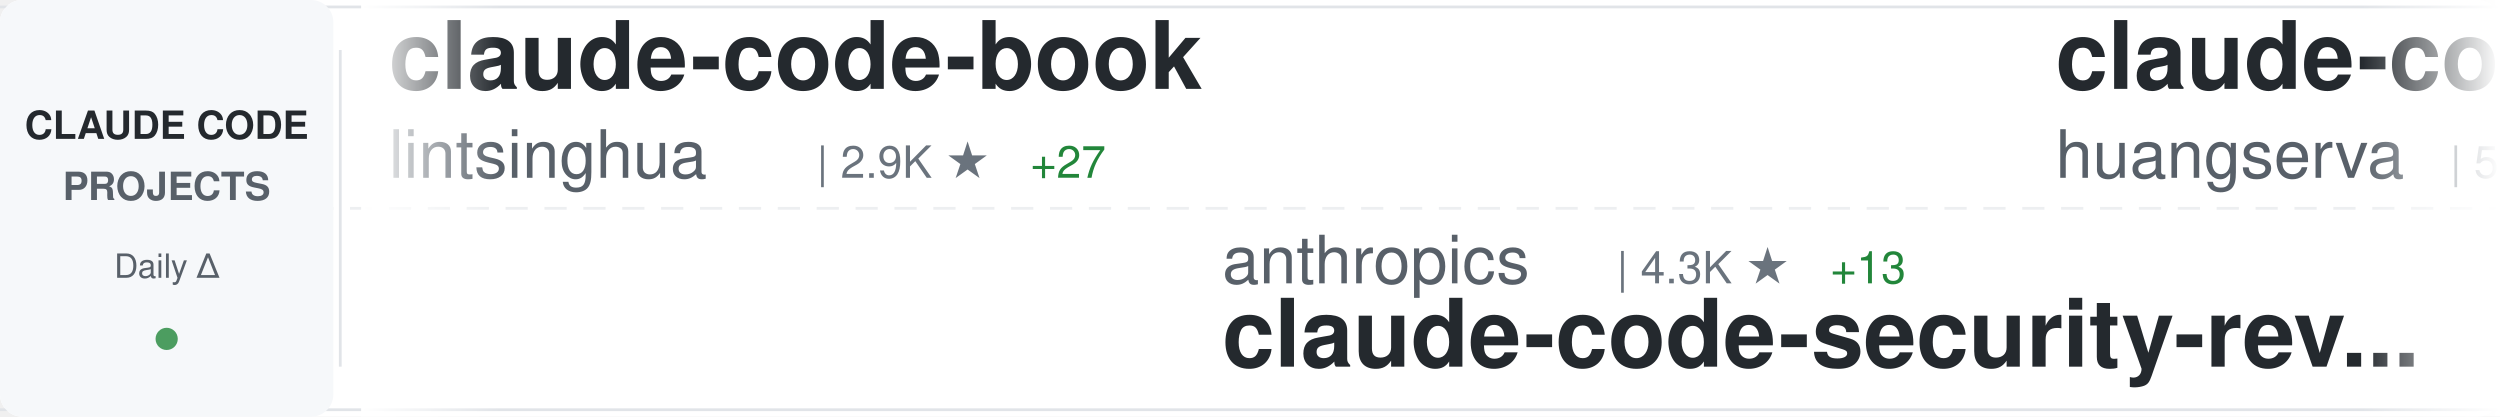
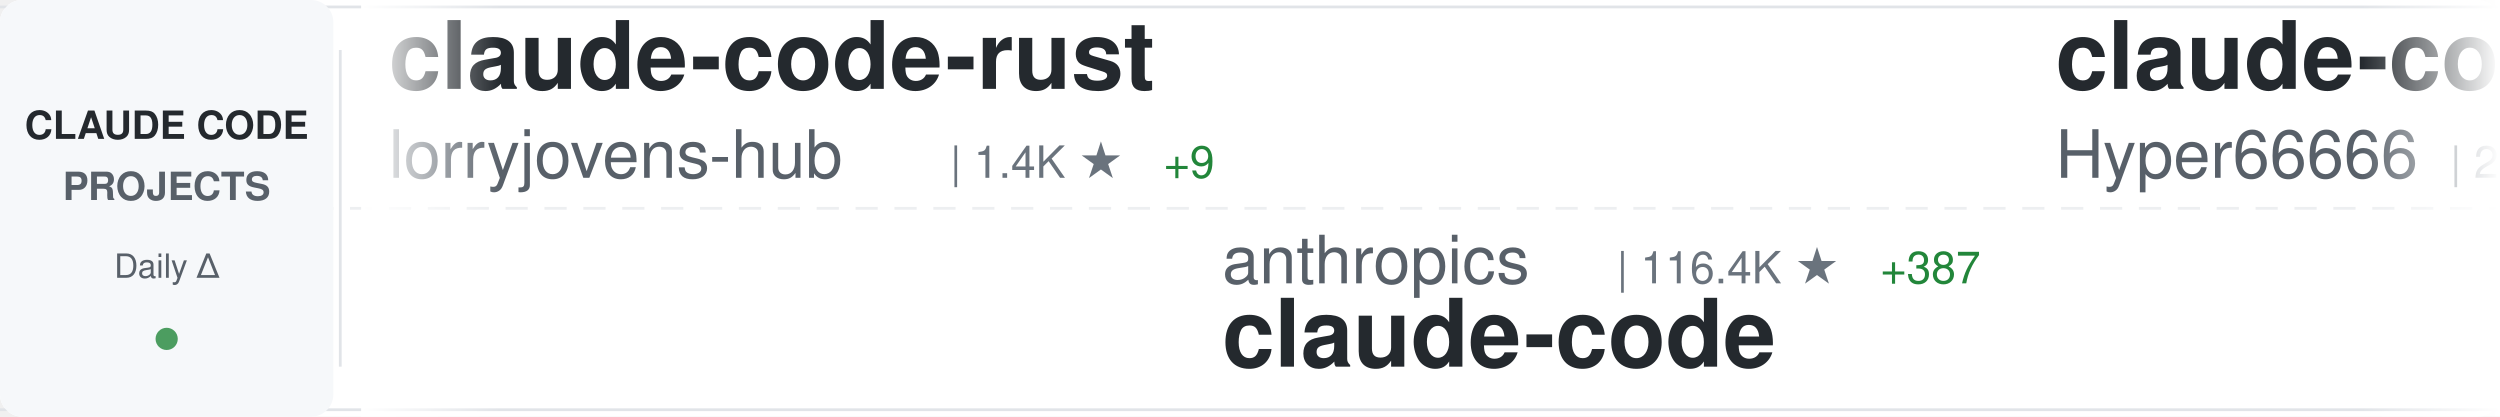
<svg xmlns="http://www.w3.org/2000/svg" width="900" height="150">
  <defs>
    <linearGradient id="awesomeLeftFade" x1="0%" y1="0%" x2="100%" y2="0%">
      <stop offset="0%" style="stop-color:#ffffff;stop-opacity:1" />
      <stop offset="100%" style="stop-color:#ffffff;stop-opacity:0" />
    </linearGradient>
    <linearGradient id="awesomeRightFade" x1="0%" y1="0%" x2="100%" y2="0%">
      <stop offset="0%" style="stop-color:#ffffff;stop-opacity:0" />
      <stop offset="100%" style="stop-color:#ffffff;stop-opacity:1" />
    </linearGradient>
  </defs>
  <rect width="900" height="150" fill="#ffffff" rx="8" />
  <rect x="0" y="2" width="900" height="1" fill="#e1e4e8" />
  <rect x="0" y="147" width="900" height="1" fill="#e1e4e8" />
  <line x1="0" y1="75" x2="900" y2="75" stroke="#e1e4e8" stroke-width="1" stroke-dasharray="8 6" opacity="0.6" />
  <rect x="0" y="0" width="120" height="150" fill="#f6f8fa" rx="8" />
  <text x="60" y="50" font-family="-apple-system, BlinkMacSystemFont, 'Segoe UI', Helvetica, Arial, sans-serif" font-size="14" font-weight="600" fill="#24292e" text-anchor="middle">CLAUDE CODE</text>
  <text x="60" y="72" font-family="-apple-system, BlinkMacSystemFont, 'Segoe UI', Helvetica, Arial, sans-serif" font-size="14" font-weight="600" fill="#586069" text-anchor="middle">PROJECTS</text>
  <text x="60" y="100" font-family="-apple-system, BlinkMacSystemFont, 'Segoe UI', Helvetica, Arial, sans-serif" font-size="12" font-weight="500" fill="#586069" text-anchor="middle">Daily Δ</text>
  <circle cx="60" cy="122" r="4" fill="#22863a" opacity="0.8" />
  <rect x="122" y="18" width="1" height="114" fill="#e1e4e8" />
  <clipPath id="awesomeTickerClip">
    <rect x="130" y="0" width="770" height="150" />
  </clipPath>
  <g clip-path="url(#awesomeTickerClip)">
    <g id="awesomeTickerItems">
      <animateTransform attributeName="transform" attributeType="XML" type="translate" from="0 0" to="-3000 0" dur="54s" repeatCount="indefinite" />
      <g transform="translate(0, 0)">
-         <text x="140" y="32" font-family="-apple-system, BlinkMacSystemFont, 'Segoe UI', Helvetica, Arial, sans-serif" font-size="34" font-weight="600" fill="#24292e">claude-code-book</text>
-         <text x="140" y="64" font-family="-apple-system, BlinkMacSystemFont, 'Segoe UI', Helvetica, Arial, sans-serif" font-size="24" font-weight="400" fill="#586069">lintsinghua</text>
-         <text x="294" y="64" font-family="-apple-system, BlinkMacSystemFont, 'Segoe UI', Helvetica, Arial, sans-serif" font-size="16" font-weight="500" fill="#6a737d">| 2.9K ★</text>
-         <text x="371" y="64" font-family="-apple-system, BlinkMacSystemFont, 'Segoe UI', Helvetica, Arial, sans-serif" font-size="16" font-weight="500" fill="#22863a"> +27</text>
+         <text x="140" y="32" font-family="-apple-system, BlinkMacSystemFont, 'Segoe UI', Helvetica, Arial, sans-serif" font-size="34" font-weight="600" fill="#24292e">claude-code-rust</text>
+         <text x="140" y="64" font-family="-apple-system, BlinkMacSystemFont, 'Segoe UI', Helvetica, Arial, sans-serif" font-size="24" font-weight="400" fill="#586069">lorryjovens-hub</text>
+         <text x="342" y="64" font-family="-apple-system, BlinkMacSystemFont, 'Segoe UI', Helvetica, Arial, sans-serif" font-size="16" font-weight="500" fill="#6a737d">| 1.4K ★</text>
+         <text x="419" y="64" font-family="-apple-system, BlinkMacSystemFont, 'Segoe UI', Helvetica, Arial, sans-serif" font-size="16" font-weight="500" fill="#22863a"> +9</text>
      </g>
      <g transform="translate(300, 0)">
        <text x="140" y="102" font-family="-apple-system, BlinkMacSystemFont, 'Segoe UI', Helvetica, Arial, sans-serif" font-size="24" font-weight="400" fill="#586069">anthropics</text>
-         <text x="282" y="102" font-family="-apple-system, BlinkMacSystemFont, 'Segoe UI', Helvetica, Arial, sans-serif" font-size="16" font-weight="500" fill="#6a737d">| 4.3K ★</text>
-         <text x="359" y="102" font-family="-apple-system, BlinkMacSystemFont, 'Segoe UI', Helvetica, Arial, sans-serif" font-size="16" font-weight="500" fill="#22863a"> +13</text>
-         <text x="140" y="132" font-family="-apple-system, BlinkMacSystemFont, 'Segoe UI', Helvetica, Arial, sans-serif" font-size="34" font-weight="600" fill="#24292e">claude-code-security-rev...</text>
+         <text x="282" y="102" font-family="-apple-system, BlinkMacSystemFont, 'Segoe UI', Helvetica, Arial, sans-serif" font-size="16" font-weight="500" fill="#6a737d">| 116.4K ★</text>
+         <text x="377" y="102" font-family="-apple-system, BlinkMacSystemFont, 'Segoe UI', Helvetica, Arial, sans-serif" font-size="16" font-weight="500" fill="#22863a"> +387</text>
+         <text x="140" y="132" font-family="-apple-system, BlinkMacSystemFont, 'Segoe UI', Helvetica, Arial, sans-serif" font-size="34" font-weight="600" fill="#24292e">claude-code</text>
      </g>
      <g transform="translate(600, 0)">
-         <text x="140" y="32" font-family="-apple-system, BlinkMacSystemFont, 'Segoe UI', Helvetica, Arial, sans-serif" font-size="34" font-weight="600" fill="#24292e">claude-code-cli</text>
-         <text x="140" y="64" font-family="-apple-system, BlinkMacSystemFont, 'Segoe UI', Helvetica, Arial, sans-serif" font-size="24" font-weight="400" fill="#586069">huangserva</text>
-         <text x="282" y="64" font-family="-apple-system, BlinkMacSystemFont, 'Segoe UI', Helvetica, Arial, sans-serif" font-size="16" font-weight="500" fill="#6a737d">| 557 ★</text>
-         <text x="350" y="64" font-family="-apple-system, BlinkMacSystemFont, 'Segoe UI', Helvetica, Arial, sans-serif" font-size="16" font-weight="500" fill="#22863a"> +3</text>
+         <text x="140" y="32" font-family="-apple-system, BlinkMacSystemFont, 'Segoe UI', Helvetica, Arial, sans-serif" font-size="34" font-weight="600" fill="#24292e">claude-code-sourcemap</text>
+         <text x="140" y="64" font-family="-apple-system, BlinkMacSystemFont, 'Segoe UI', Helvetica, Arial, sans-serif" font-size="24" font-weight="400" fill="#586069">Hyper66666</text>
+         <text x="282" y="64" font-family="-apple-system, BlinkMacSystemFont, 'Segoe UI', Helvetica, Arial, sans-serif" font-size="16" font-weight="500" fill="#6a737d">| 208 ★</text>
      </g>
      <g transform="translate(900, 0)">
-         <text x="140" y="102" font-family="-apple-system, BlinkMacSystemFont, 'Segoe UI', Helvetica, Arial, sans-serif" font-size="24" font-weight="400" fill="#586069">snarktank</text>
-         <text x="270" y="102" font-family="-apple-system, BlinkMacSystemFont, 'Segoe UI', Helvetica, Arial, sans-serif" font-size="16" font-weight="500" fill="#6a737d">| 17.5K ★</text>
-         <text x="356" y="102" font-family="-apple-system, BlinkMacSystemFont, 'Segoe UI', Helvetica, Arial, sans-serif" font-size="16" font-weight="500" fill="#22863a"> +115</text>
-         <text x="140" y="132" font-family="-apple-system, BlinkMacSystemFont, 'Segoe UI', Helvetica, Arial, sans-serif" font-size="34" font-weight="600" fill="#24292e">ralph</text>
+         <text x="140" y="102" font-family="-apple-system, BlinkMacSystemFont, 'Segoe UI', Helvetica, Arial, sans-serif" font-size="24" font-weight="400" fill="#586069">disler</text>
+         <text x="234" y="102" font-family="-apple-system, BlinkMacSystemFont, 'Segoe UI', Helvetica, Arial, sans-serif" font-size="16" font-weight="500" fill="#6a737d">| 3.5K ★</text>
+         <text x="311" y="102" font-family="-apple-system, BlinkMacSystemFont, 'Segoe UI', Helvetica, Arial, sans-serif" font-size="16" font-weight="500" fill="#22863a"> +3</text>
+         <text x="140" y="132" font-family="-apple-system, BlinkMacSystemFont, 'Segoe UI', Helvetica, Arial, sans-serif" font-size="34" font-weight="600" fill="#24292e">claude-code-hooks-master...</text>
      </g>
      <g transform="translate(1200, 0)">
-         <text x="140" y="32" font-family="-apple-system, BlinkMacSystemFont, 'Segoe UI', Helvetica, Arial, sans-serif" font-size="34" font-weight="600" fill="#24292e">claude-code-tudou</text>
-         <text x="140" y="64" font-family="-apple-system, BlinkMacSystemFont, 'Segoe UI', Helvetica, Arial, sans-serif" font-size="24" font-weight="400" fill="#586069">AICoderTudou</text>
-         <text x="306" y="64" font-family="-apple-system, BlinkMacSystemFont, 'Segoe UI', Helvetica, Arial, sans-serif" font-size="16" font-weight="500" fill="#6a737d">| 490 ★</text>
-         <text x="374" y="64" font-family="-apple-system, BlinkMacSystemFont, 'Segoe UI', Helvetica, Arial, sans-serif" font-size="16" font-weight="500" fill="#22863a"> +1</text>
+         <text x="140" y="32" font-family="-apple-system, BlinkMacSystemFont, 'Segoe UI', Helvetica, Arial, sans-serif" font-size="34" font-weight="600" fill="#24292e">cc-switch</text>
+         <text x="140" y="64" font-family="-apple-system, BlinkMacSystemFont, 'Segoe UI', Helvetica, Arial, sans-serif" font-size="24" font-weight="400" fill="#586069">farion1231</text>
+         <text x="282" y="64" font-family="-apple-system, BlinkMacSystemFont, 'Segoe UI', Helvetica, Arial, sans-serif" font-size="16" font-weight="500" fill="#6a737d">| 48.1K ★</text>
+         <text x="368" y="64" font-family="-apple-system, BlinkMacSystemFont, 'Segoe UI', Helvetica, Arial, sans-serif" font-size="16" font-weight="500" fill="#22863a"> +653</text>
      </g>
      <g transform="translate(1500, 0)">
-         <text x="140" y="102" font-family="-apple-system, BlinkMacSystemFont, 'Segoe UI', Helvetica, Arial, sans-serif" font-size="24" font-weight="400" fill="#586069">NanmiCoder</text>
-         <text x="282" y="102" font-family="-apple-system, BlinkMacSystemFont, 'Segoe UI', Helvetica, Arial, sans-serif" font-size="16" font-weight="500" fill="#6a737d">| 7.5K ★</text>
-         <text x="359" y="102" font-family="-apple-system, BlinkMacSystemFont, 'Segoe UI', Helvetica, Arial, sans-serif" font-size="16" font-weight="500" fill="#22863a"> +481</text>
-         <text x="140" y="132" font-family="-apple-system, BlinkMacSystemFont, 'Segoe UI', Helvetica, Arial, sans-serif" font-size="34" font-weight="600" fill="#24292e">cc-haha</text>
+         <text x="140" y="102" font-family="-apple-system, BlinkMacSystemFont, 'Segoe UI', Helvetica, Arial, sans-serif" font-size="24" font-weight="400" fill="#586069">oboard</text>
+         <text x="234" y="102" font-family="-apple-system, BlinkMacSystemFont, 'Segoe UI', Helvetica, Arial, sans-serif" font-size="16" font-weight="500" fill="#6a737d">| 3.0K ★</text>
+         <text x="311" y="102" font-family="-apple-system, BlinkMacSystemFont, 'Segoe UI', Helvetica, Arial, sans-serif" font-size="16" font-weight="500" fill="#22863a"> +9</text>
+         <text x="140" y="132" font-family="-apple-system, BlinkMacSystemFont, 'Segoe UI', Helvetica, Arial, sans-serif" font-size="34" font-weight="600" fill="#24292e">claude-code-rev</text>
      </g>
      <g transform="translate(1800, 0)">
-         <text x="140" y="32" font-family="-apple-system, BlinkMacSystemFont, 'Segoe UI', Helvetica, Arial, sans-serif" font-size="34" font-weight="600" fill="#24292e">claude-code</text>
-         <text x="140" y="64" font-family="-apple-system, BlinkMacSystemFont, 'Segoe UI', Helvetica, Arial, sans-serif" font-size="24" font-weight="400" fill="#586069">xorespesp</text>
-         <text x="270" y="64" font-family="-apple-system, BlinkMacSystemFont, 'Segoe UI', Helvetica, Arial, sans-serif" font-size="16" font-weight="500" fill="#6a737d">| 219 ★</text>
+         <text x="140" y="32" font-family="-apple-system, BlinkMacSystemFont, 'Segoe UI', Helvetica, Arial, sans-serif" font-size="34" font-weight="600" fill="#24292e">learn-claude-code</text>
+         <text x="140" y="64" font-family="-apple-system, BlinkMacSystemFont, 'Segoe UI', Helvetica, Arial, sans-serif" font-size="24" font-weight="400" fill="#586069">shareAI-lab</text>
+         <text x="294" y="64" font-family="-apple-system, BlinkMacSystemFont, 'Segoe UI', Helvetica, Arial, sans-serif" font-size="16" font-weight="500" fill="#6a737d">| 55.3K ★</text>
+         <text x="380" y="64" font-family="-apple-system, BlinkMacSystemFont, 'Segoe UI', Helvetica, Arial, sans-serif" font-size="16" font-weight="500" fill="#22863a"> +321</text>
      </g>
      <g transform="translate(2100, 0)">
-         <text x="140" y="102" font-family="-apple-system, BlinkMacSystemFont, 'Segoe UI', Helvetica, Arial, sans-serif" font-size="24" font-weight="400" fill="#586069">shareAI-lab</text>
-         <text x="294" y="102" font-family="-apple-system, BlinkMacSystemFont, 'Segoe UI', Helvetica, Arial, sans-serif" font-size="16" font-weight="500" fill="#6a737d">| 55.2K ★</text>
-         <text x="380" y="102" font-family="-apple-system, BlinkMacSystemFont, 'Segoe UI', Helvetica, Arial, sans-serif" font-size="16" font-weight="500" fill="#22863a"> +327</text>
-         <text x="140" y="132" font-family="-apple-system, BlinkMacSystemFont, 'Segoe UI', Helvetica, Arial, sans-serif" font-size="34" font-weight="600" fill="#24292e">learn-claude-code</text>
+         <text x="140" y="102" font-family="-apple-system, BlinkMacSystemFont, 'Segoe UI', Helvetica, Arial, sans-serif" font-size="24" font-weight="400" fill="#586069">frankbria</text>
+         <text x="270" y="102" font-family="-apple-system, BlinkMacSystemFont, 'Segoe UI', Helvetica, Arial, sans-serif" font-size="16" font-weight="500" fill="#6a737d">| 8.8K ★</text>
+         <text x="347" y="102" font-family="-apple-system, BlinkMacSystemFont, 'Segoe UI', Helvetica, Arial, sans-serif" font-size="16" font-weight="500" fill="#22863a"> +15</text>
+         <text x="140" y="132" font-family="-apple-system, BlinkMacSystemFont, 'Segoe UI', Helvetica, Arial, sans-serif" font-size="34" font-weight="600" fill="#24292e">ralph-claude-code</text>
      </g>
      <g transform="translate(2400, 0)">
-         <text x="140" y="32" font-family="-apple-system, BlinkMacSystemFont, 'Segoe UI', Helvetica, Arial, sans-serif" font-size="34" font-weight="600" fill="#24292e">antigravity-awesome-skil...</text>
-         <text x="140" y="64" font-family="-apple-system, BlinkMacSystemFont, 'Segoe UI', Helvetica, Arial, sans-serif" font-size="24" font-weight="400" fill="#586069">sickn33</text>
-         <text x="246" y="64" font-family="-apple-system, BlinkMacSystemFont, 'Segoe UI', Helvetica, Arial, sans-serif" font-size="16" font-weight="500" fill="#6a737d">| 34.2K ★</text>
-         <text x="332" y="64" font-family="-apple-system, BlinkMacSystemFont, 'Segoe UI', Helvetica, Arial, sans-serif" font-size="16" font-weight="500" fill="#22863a"> +188</text>
+         <text x="140" y="32" font-family="-apple-system, BlinkMacSystemFont, 'Segoe UI', Helvetica, Arial, sans-serif" font-size="34" font-weight="600" fill="#24292e">claude-code-showcase</text>
+         <text x="140" y="64" font-family="-apple-system, BlinkMacSystemFont, 'Segoe UI', Helvetica, Arial, sans-serif" font-size="24" font-weight="400" fill="#586069">ChrisWiles</text>
+         <text x="282" y="64" font-family="-apple-system, BlinkMacSystemFont, 'Segoe UI', Helvetica, Arial, sans-serif" font-size="16" font-weight="500" fill="#6a737d">| 5.8K ★</text>
+         <text x="359" y="64" font-family="-apple-system, BlinkMacSystemFont, 'Segoe UI', Helvetica, Arial, sans-serif" font-size="16" font-weight="500" fill="#22863a"> +7</text>
      </g>
      <g transform="translate(2700, 0)">
-         <text x="140" y="102" font-family="-apple-system, BlinkMacSystemFont, 'Segoe UI', Helvetica, Arial, sans-serif" font-size="24" font-weight="400" fill="#586069">slopus</text>
-         <text x="234" y="102" font-family="-apple-system, BlinkMacSystemFont, 'Segoe UI', Helvetica, Arial, sans-serif" font-size="16" font-weight="500" fill="#6a737d">| 18.8K ★</text>
-         <text x="320" y="102" font-family="-apple-system, BlinkMacSystemFont, 'Segoe UI', Helvetica, Arial, sans-serif" font-size="16" font-weight="500" fill="#22863a"> +89</text>
-         <text x="140" y="132" font-family="-apple-system, BlinkMacSystemFont, 'Segoe UI', Helvetica, Arial, sans-serif" font-size="34" font-weight="600" fill="#24292e">happy</text>
+         <text x="140" y="102" font-family="-apple-system, BlinkMacSystemFont, 'Segoe UI', Helvetica, Arial, sans-serif" font-size="24" font-weight="400" fill="#586069">pengchengneo</text>
+         <text x="306" y="102" font-family="-apple-system, BlinkMacSystemFont, 'Segoe UI', Helvetica, Arial, sans-serif" font-size="16" font-weight="500" fill="#6a737d">| 1.2K ★</text>
+         <text x="383" y="102" font-family="-apple-system, BlinkMacSystemFont, 'Segoe UI', Helvetica, Arial, sans-serif" font-size="16" font-weight="500" fill="#22863a"> +7</text>
+         <text x="140" y="132" font-family="-apple-system, BlinkMacSystemFont, 'Segoe UI', Helvetica, Arial, sans-serif" font-size="34" font-weight="600" fill="#24292e">Claude-Code</text>
      </g>
      <g transform="translate(3000, 0)">
-         <text x="140" y="32" font-family="-apple-system, BlinkMacSystemFont, 'Segoe UI', Helvetica, Arial, sans-serif" font-size="34" font-weight="600" fill="#24292e">claude-code-book</text>
-         <text x="140" y="64" font-family="-apple-system, BlinkMacSystemFont, 'Segoe UI', Helvetica, Arial, sans-serif" font-size="24" font-weight="400" fill="#586069">lintsinghua</text>
-         <text x="294" y="64" font-family="-apple-system, BlinkMacSystemFont, 'Segoe UI', Helvetica, Arial, sans-serif" font-size="16" font-weight="500" fill="#6a737d">| 2.9K ★</text>
-         <text x="371" y="64" font-family="-apple-system, BlinkMacSystemFont, 'Segoe UI', Helvetica, Arial, sans-serif" font-size="16" font-weight="500" fill="#22863a"> +27</text>
+         <text x="140" y="32" font-family="-apple-system, BlinkMacSystemFont, 'Segoe UI', Helvetica, Arial, sans-serif" font-size="34" font-weight="600" fill="#24292e">claude-code-rust</text>
+         <text x="140" y="64" font-family="-apple-system, BlinkMacSystemFont, 'Segoe UI', Helvetica, Arial, sans-serif" font-size="24" font-weight="400" fill="#586069">lorryjovens-hub</text>
+         <text x="342" y="64" font-family="-apple-system, BlinkMacSystemFont, 'Segoe UI', Helvetica, Arial, sans-serif" font-size="16" font-weight="500" fill="#6a737d">| 1.4K ★</text>
+         <text x="419" y="64" font-family="-apple-system, BlinkMacSystemFont, 'Segoe UI', Helvetica, Arial, sans-serif" font-size="16" font-weight="500" fill="#22863a"> +9</text>
      </g>
      <g transform="translate(3300, 0)">
        <text x="140" y="102" font-family="-apple-system, BlinkMacSystemFont, 'Segoe UI', Helvetica, Arial, sans-serif" font-size="24" font-weight="400" fill="#586069">anthropics</text>
-         <text x="282" y="102" font-family="-apple-system, BlinkMacSystemFont, 'Segoe UI', Helvetica, Arial, sans-serif" font-size="16" font-weight="500" fill="#6a737d">| 4.3K ★</text>
-         <text x="359" y="102" font-family="-apple-system, BlinkMacSystemFont, 'Segoe UI', Helvetica, Arial, sans-serif" font-size="16" font-weight="500" fill="#22863a"> +13</text>
-         <text x="140" y="132" font-family="-apple-system, BlinkMacSystemFont, 'Segoe UI', Helvetica, Arial, sans-serif" font-size="34" font-weight="600" fill="#24292e">claude-code-security-rev...</text>
+         <text x="282" y="102" font-family="-apple-system, BlinkMacSystemFont, 'Segoe UI', Helvetica, Arial, sans-serif" font-size="16" font-weight="500" fill="#6a737d">| 116.4K ★</text>
+         <text x="377" y="102" font-family="-apple-system, BlinkMacSystemFont, 'Segoe UI', Helvetica, Arial, sans-serif" font-size="16" font-weight="500" fill="#22863a"> +387</text>
+         <text x="140" y="132" font-family="-apple-system, BlinkMacSystemFont, 'Segoe UI', Helvetica, Arial, sans-serif" font-size="34" font-weight="600" fill="#24292e">claude-code</text>
      </g>
      <g transform="translate(3600, 0)">
-         <text x="140" y="32" font-family="-apple-system, BlinkMacSystemFont, 'Segoe UI', Helvetica, Arial, sans-serif" font-size="34" font-weight="600" fill="#24292e">claude-code-cli</text>
-         <text x="140" y="64" font-family="-apple-system, BlinkMacSystemFont, 'Segoe UI', Helvetica, Arial, sans-serif" font-size="24" font-weight="400" fill="#586069">huangserva</text>
-         <text x="282" y="64" font-family="-apple-system, BlinkMacSystemFont, 'Segoe UI', Helvetica, Arial, sans-serif" font-size="16" font-weight="500" fill="#6a737d">| 557 ★</text>
-         <text x="350" y="64" font-family="-apple-system, BlinkMacSystemFont, 'Segoe UI', Helvetica, Arial, sans-serif" font-size="16" font-weight="500" fill="#22863a"> +3</text>
+         <text x="140" y="32" font-family="-apple-system, BlinkMacSystemFont, 'Segoe UI', Helvetica, Arial, sans-serif" font-size="34" font-weight="600" fill="#24292e">claude-code-sourcemap</text>
+         <text x="140" y="64" font-family="-apple-system, BlinkMacSystemFont, 'Segoe UI', Helvetica, Arial, sans-serif" font-size="24" font-weight="400" fill="#586069">Hyper66666</text>
+         <text x="282" y="64" font-family="-apple-system, BlinkMacSystemFont, 'Segoe UI', Helvetica, Arial, sans-serif" font-size="16" font-weight="500" fill="#6a737d">| 208 ★</text>
      </g>
      <g transform="translate(3900, 0)">
-         <text x="140" y="102" font-family="-apple-system, BlinkMacSystemFont, 'Segoe UI', Helvetica, Arial, sans-serif" font-size="24" font-weight="400" fill="#586069">snarktank</text>
-         <text x="270" y="102" font-family="-apple-system, BlinkMacSystemFont, 'Segoe UI', Helvetica, Arial, sans-serif" font-size="16" font-weight="500" fill="#6a737d">| 17.5K ★</text>
-         <text x="356" y="102" font-family="-apple-system, BlinkMacSystemFont, 'Segoe UI', Helvetica, Arial, sans-serif" font-size="16" font-weight="500" fill="#22863a"> +115</text>
-         <text x="140" y="132" font-family="-apple-system, BlinkMacSystemFont, 'Segoe UI', Helvetica, Arial, sans-serif" font-size="34" font-weight="600" fill="#24292e">ralph</text>
+         <text x="140" y="102" font-family="-apple-system, BlinkMacSystemFont, 'Segoe UI', Helvetica, Arial, sans-serif" font-size="24" font-weight="400" fill="#586069">disler</text>
+         <text x="234" y="102" font-family="-apple-system, BlinkMacSystemFont, 'Segoe UI', Helvetica, Arial, sans-serif" font-size="16" font-weight="500" fill="#6a737d">| 3.5K ★</text>
+         <text x="311" y="102" font-family="-apple-system, BlinkMacSystemFont, 'Segoe UI', Helvetica, Arial, sans-serif" font-size="16" font-weight="500" fill="#22863a"> +3</text>
+         <text x="140" y="132" font-family="-apple-system, BlinkMacSystemFont, 'Segoe UI', Helvetica, Arial, sans-serif" font-size="34" font-weight="600" fill="#24292e">claude-code-hooks-master...</text>
      </g>
    </g>
  </g>
  <rect x="130" y="0" width="50" height="150" fill="url(#awesomeLeftFade)" />
  <rect x="850" y="0" width="50" height="150" fill="url(#awesomeRightFade)" />
</svg>
